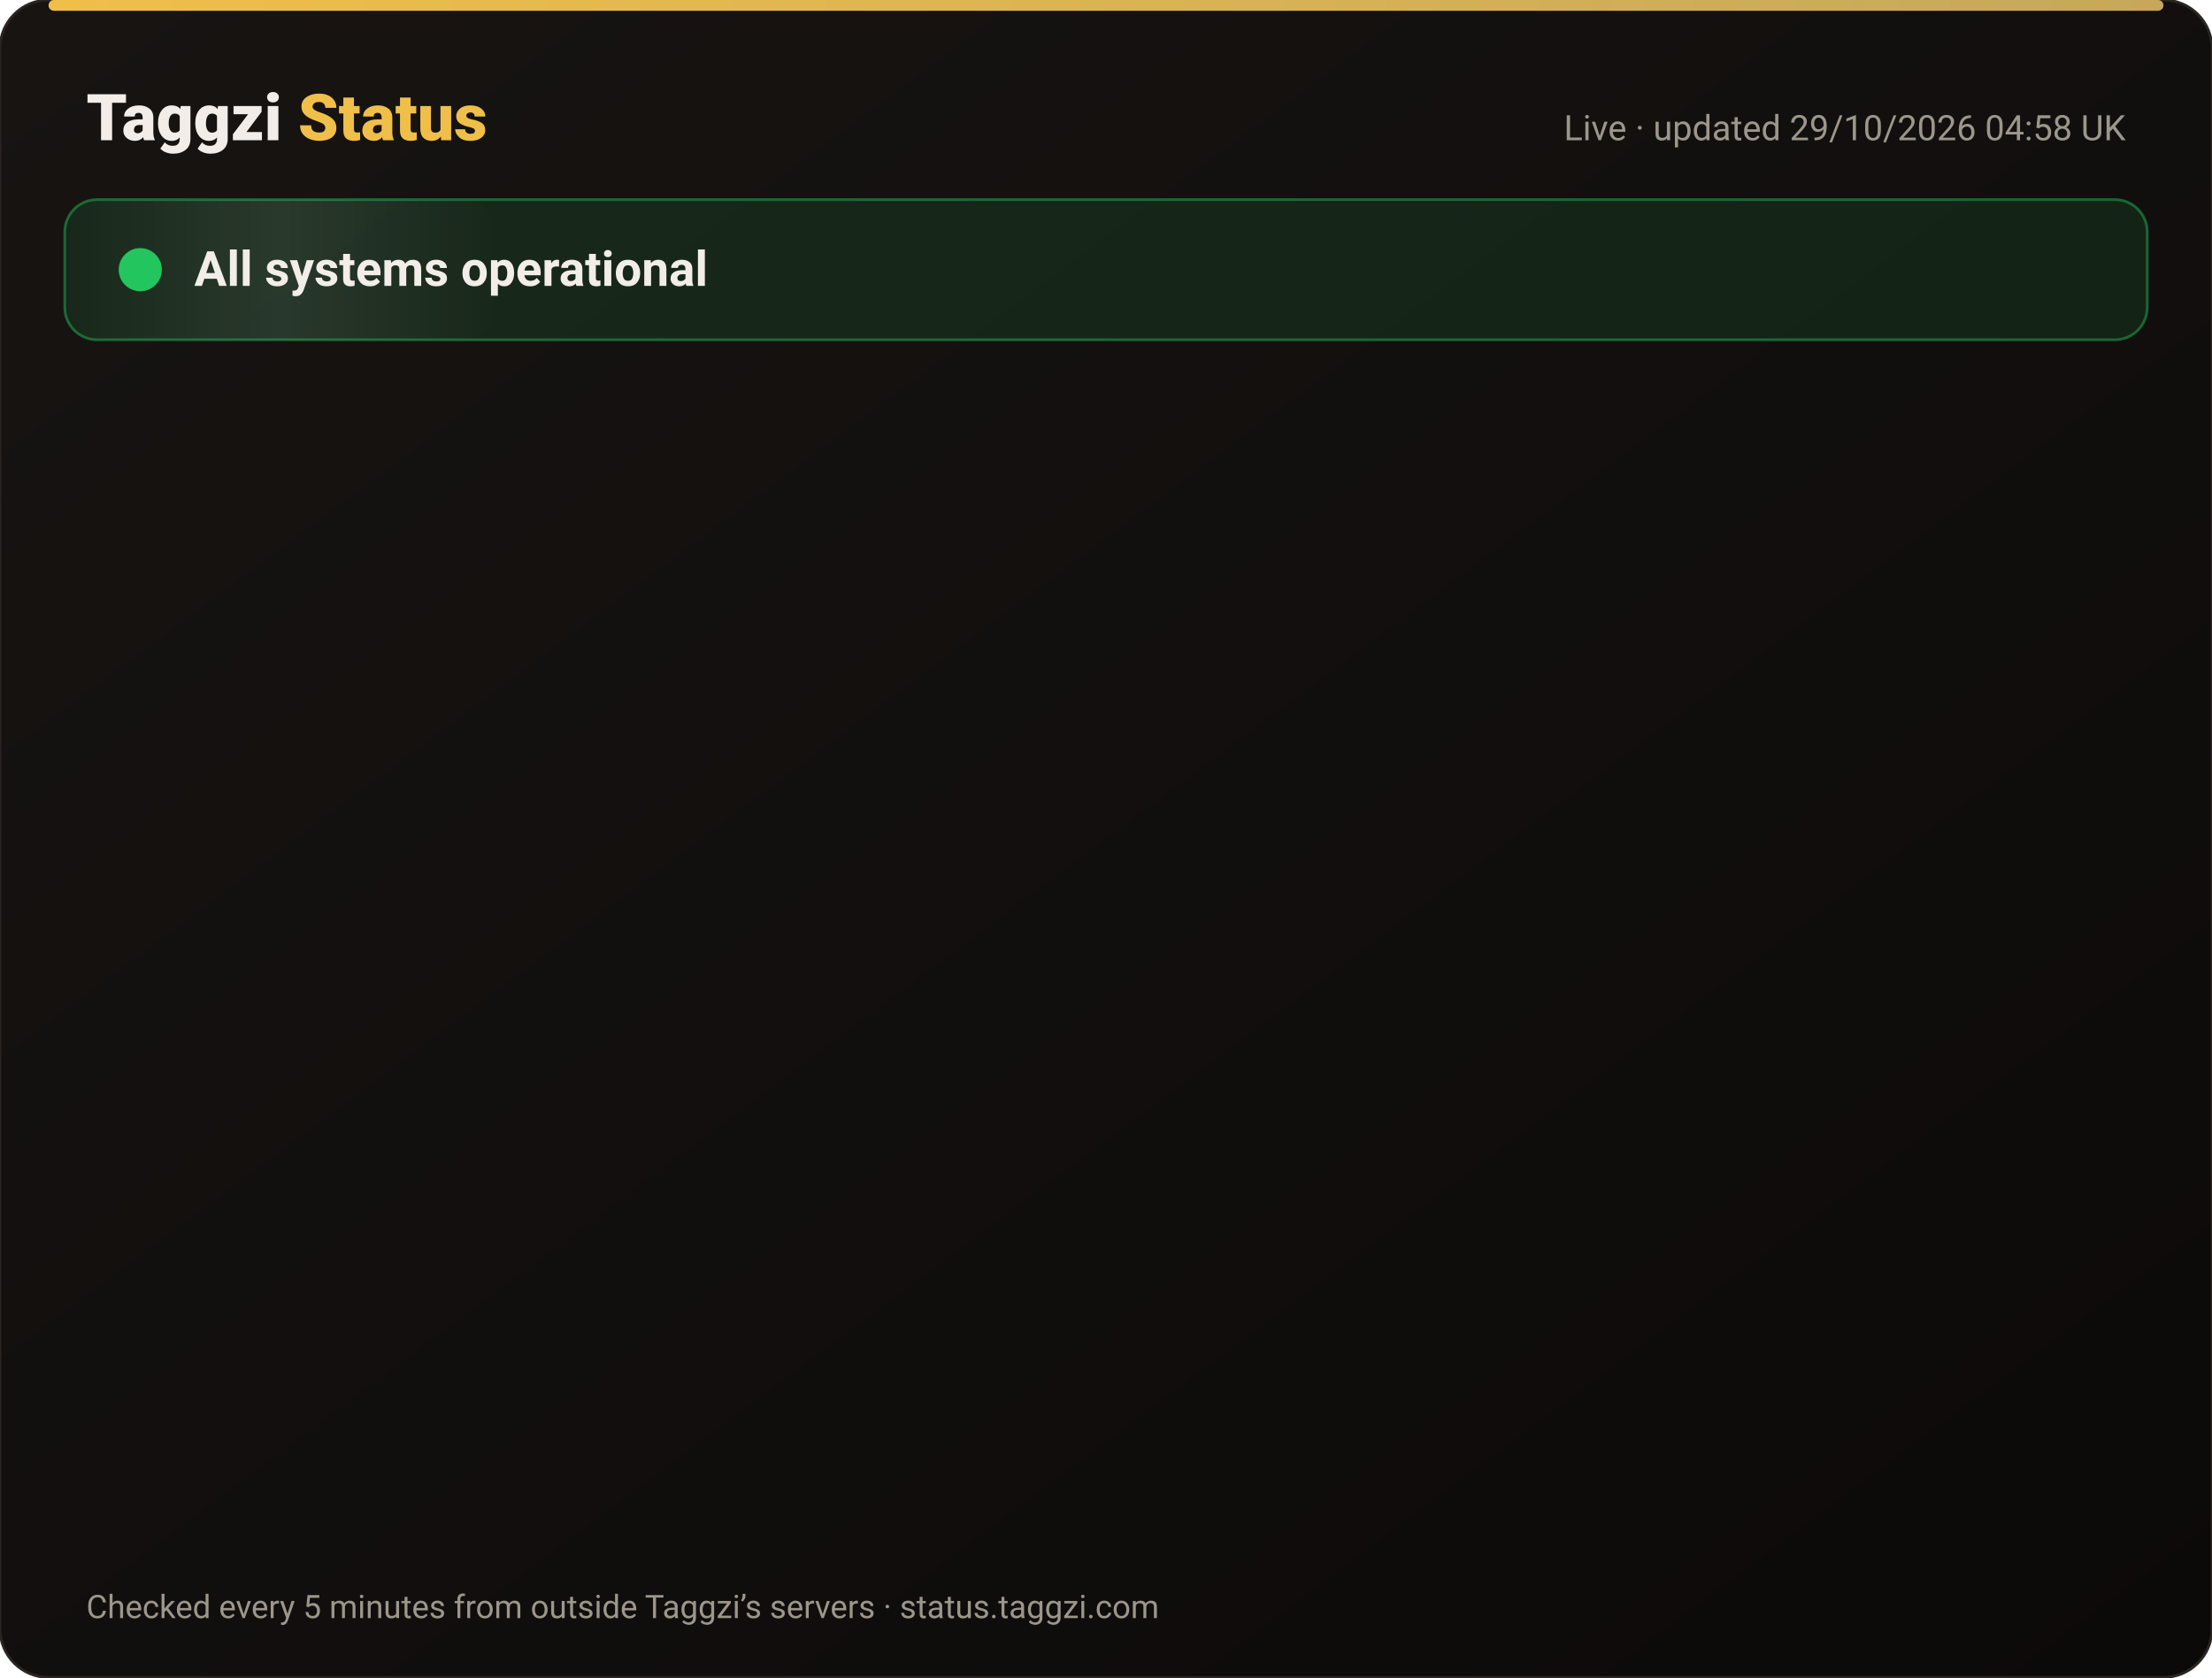
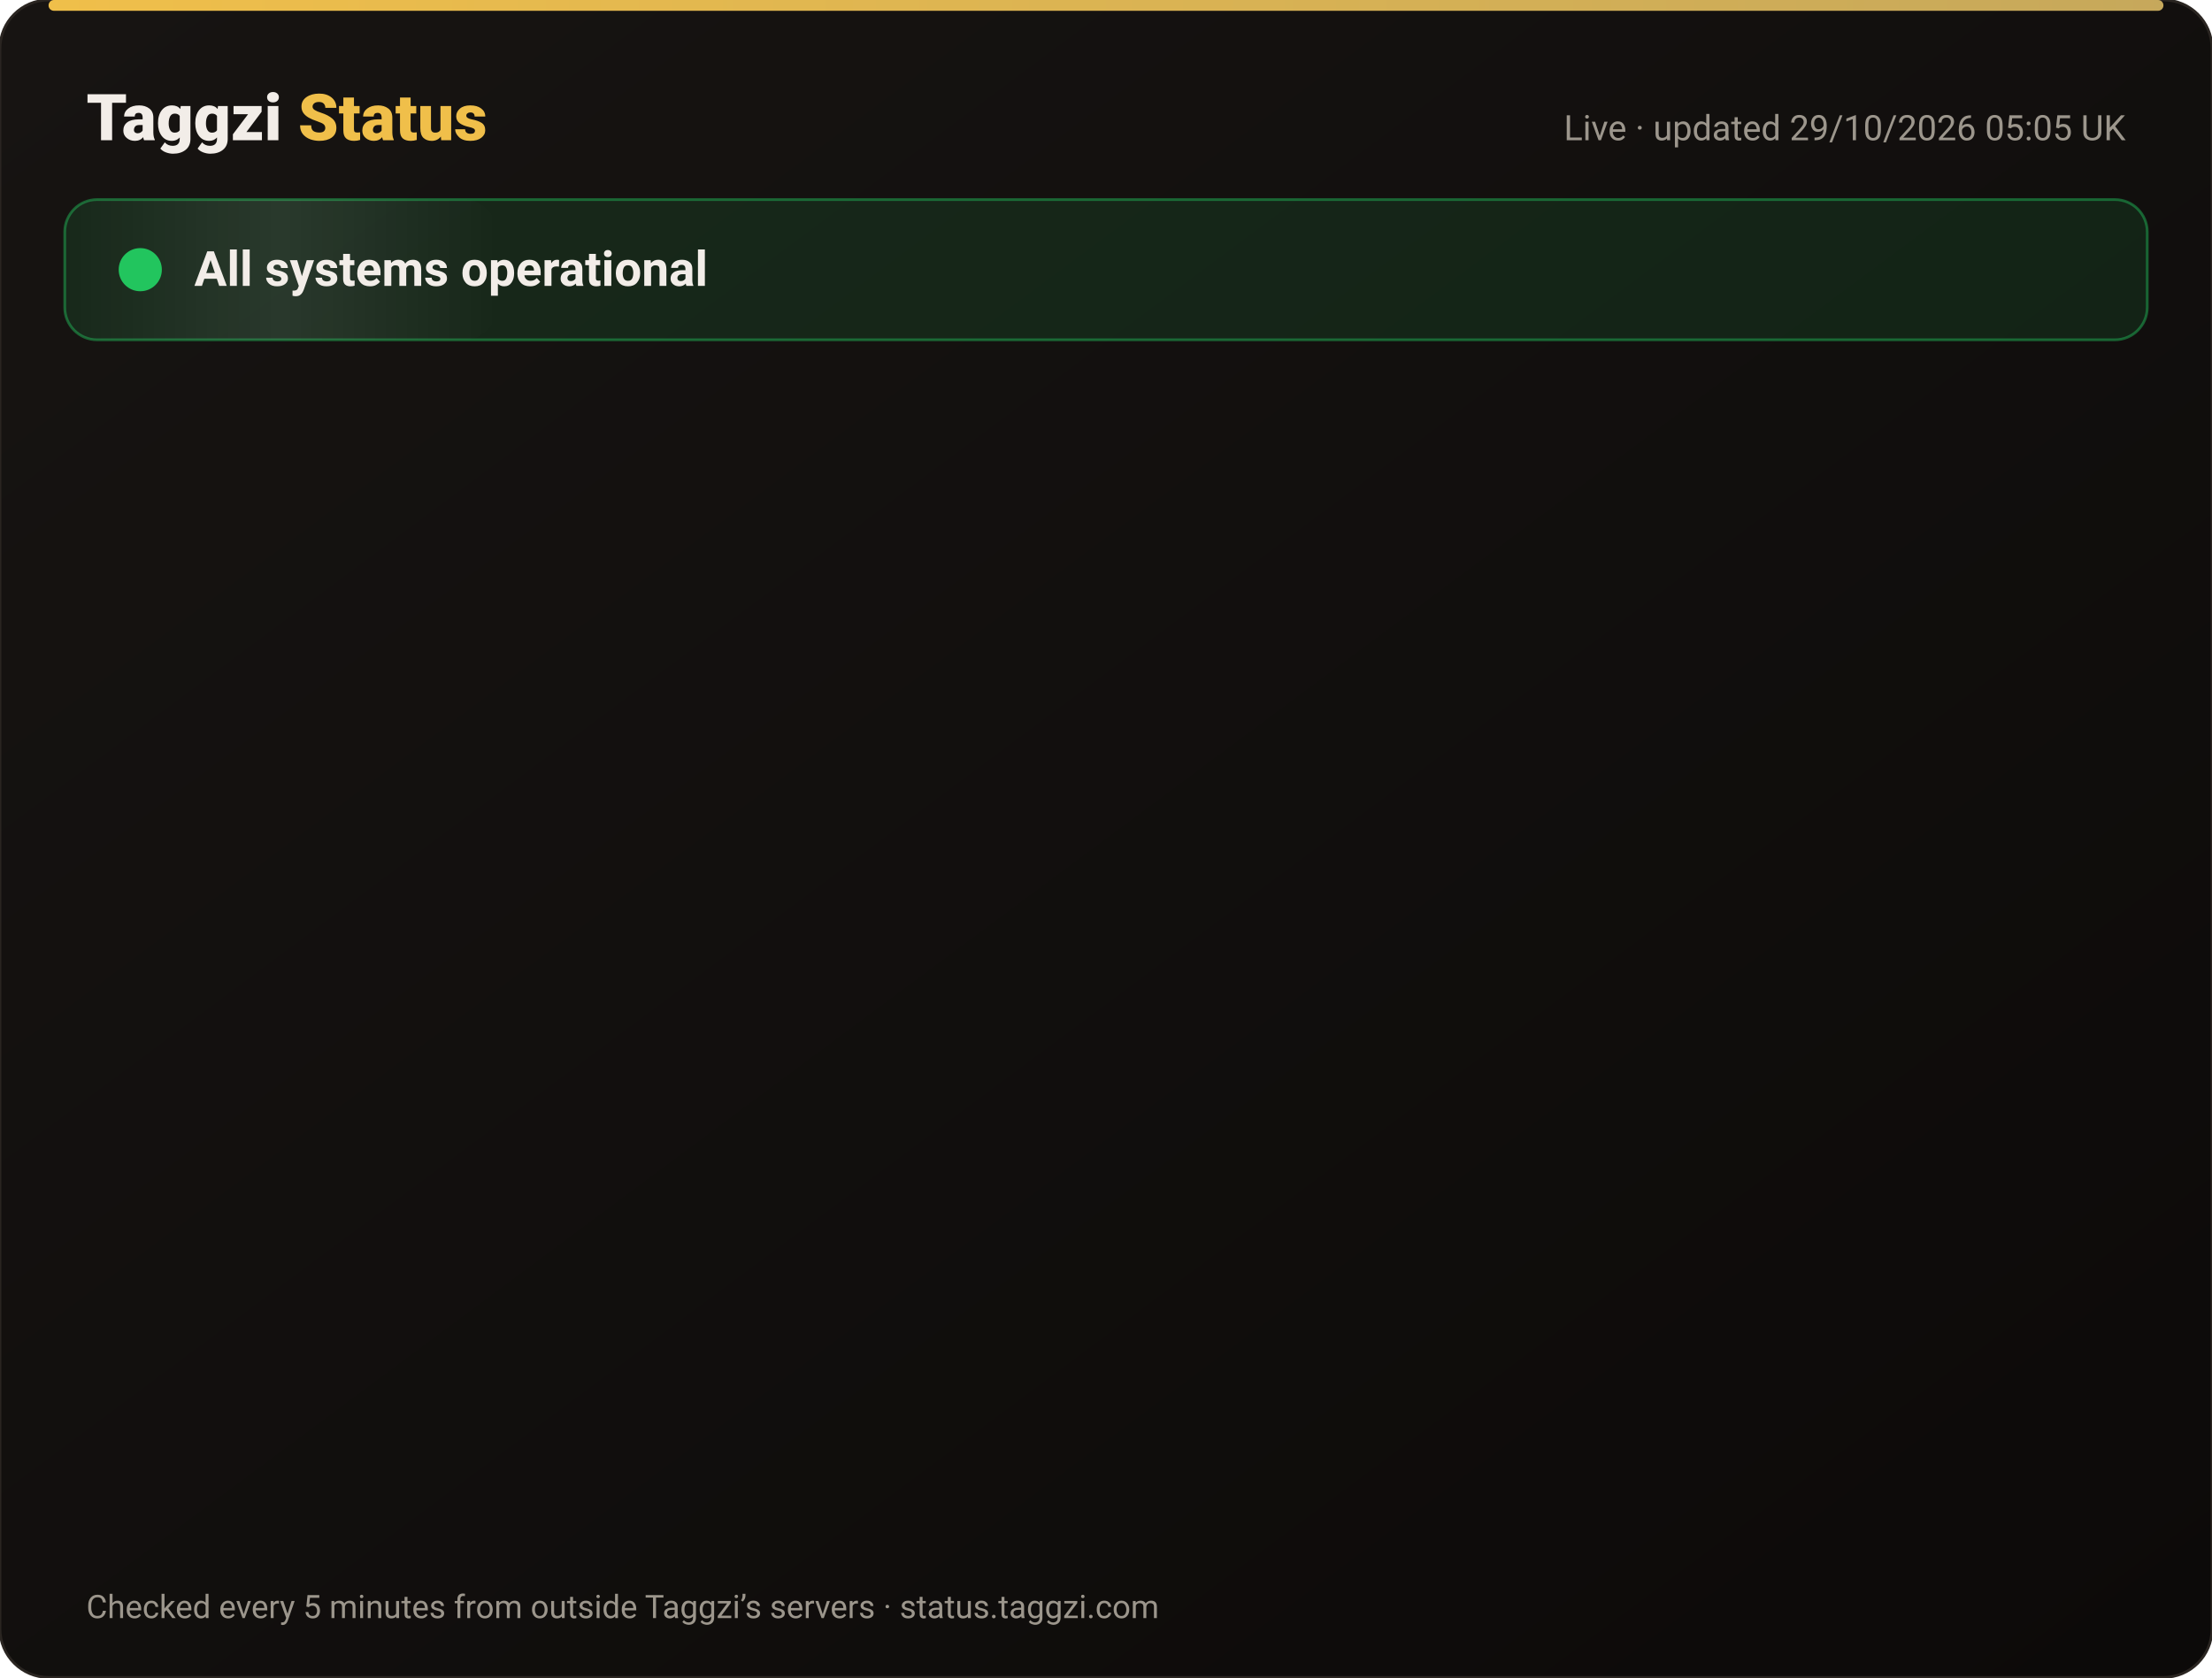
<svg xmlns="http://www.w3.org/2000/svg" width="820" height="622" viewBox="0 0 820 622" font-family="-apple-system,Segoe UI,Roboto,Helvetica,Arial,sans-serif">
  <defs>
    <linearGradient id="bg" x1="0" y1="0" x2="1" y2="1">
      <stop offset="0" stop-color="#171412" />
      <stop offset="1" stop-color="#0C0A09" />
    </linearGradient>
    <linearGradient id="gold" x1="0" x2="1">
      <stop offset="0" stop-color="#F0BF4A" />
      <stop offset="1" stop-color="#c6a85b" />
    </linearGradient>
    <linearGradient id="shine" x1="0" x2="1">
      <stop offset="0" stop-color="#fff" stop-opacity="0" />
      <stop offset=".5" stop-color="#fff" stop-opacity=".08" />
      <stop offset="1" stop-color="#fff" stop-opacity="0" />
    </linearGradient>
  </defs>
  <rect width="820" height="622" rx="18" fill="url(#bg)" stroke="#2a2521" />
  <rect x="18" y="0" width="784" height="4" rx="2" fill="url(#gold)" />
  <text x="32" y="52" font-size="24" font-weight="800" fill="#F2EDE8">Taggzi <tspan fill="#F0BF4A">Status</tspan>
  </text>
-   <text x="788" y="52" font-size="13" fill="#9C968C" text-anchor="end">Live · updated 29/10/2026 04:58 UK</text>
+   <text x="788" y="52" font-size="13" fill="#9C968C" text-anchor="end">Live · updated 29/10/2026 05:05 UK</text>
  <rect x="24" y="74" width="772" height="52" rx="12" fill="#22c55e" fill-opacity=".12" stroke="#22c55e" stroke-opacity=".45" />
  <rect x="24" y="74" width="160" height="52" rx="12" fill="url(#shine)">
    <animate attributeName="x" from="-160" to="820" dur="4s" repeatCount="indefinite" />
  </rect>
  <circle cx="52" cy="100" r="7" fill="#22c55e" />
  <circle cx="52" cy="100" r="7" fill="none" stroke="#22c55e" stroke-width="2">
    <animate attributeName="r" values="7;15;7" dur="2s" repeatCount="indefinite" />
    <animate attributeName="opacity" values=".9;0;.9" dur="2s" repeatCount="indefinite" />
  </circle>
  <text x="72" y="106" font-size="18" font-weight="700" fill="#F2EDE8">All systems operational</text>
  <g opacity="0">
    <animate attributeName="opacity" from="0" to="1" begin="0.00s" dur=".6s" fill="freeze" />
    <line x1="32" y1="188" x2="788" y2="188" stroke="#2a2521" />
    <circle cx="44" cy="166" r="6" fill="#22c55e">
      <animate attributeName="opacity" values="1;.45;1" dur="2.4s" begin="0.00s" repeatCount="indefinite" />
    </circle>
    <text x="62" y="171" font-size="15" font-weight="650" fill="#F2EDE8">Website</text>
    <text x="630" y="171" font-size="13" fill="#9C968C" text-anchor="end">99.98% uptime</text>
    <rect x="648" y="154" width="140" height="24" rx="12" fill="#22c55e" fill-opacity=".14" stroke="#22c55e" stroke-opacity=".5" />
    <text x="718" y="171" font-size="12" font-weight="700" fill="#22c55e" text-anchor="middle">Operational</text>
  </g>
  <g opacity="0">
    <animate attributeName="opacity" from="0" to="1" begin="0.15s" dur=".6s" fill="freeze" />
    <line x1="32" y1="234" x2="788" y2="234" stroke="#2a2521" />
    <circle cx="44" cy="212" r="6" fill="#22c55e">
      <animate attributeName="opacity" values="1;.45;1" dur="2.4s" begin="0.15s" repeatCount="indefinite" />
    </circle>
    <text x="62" y="217" font-size="15" font-weight="650" fill="#F2EDE8">Tag scans</text>
    <text x="630" y="217" font-size="13" fill="#9C968C" text-anchor="end">99.98% uptime</text>
    <rect x="648" y="200" width="140" height="24" rx="12" fill="#22c55e" fill-opacity=".14" stroke="#22c55e" stroke-opacity=".5" />
    <text x="718" y="217" font-size="12" font-weight="700" fill="#22c55e" text-anchor="middle">Operational</text>
  </g>
  <g opacity="0">
    <animate attributeName="opacity" from="0" to="1" begin="0.30s" dur=".6s" fill="freeze" />
    <line x1="32" y1="280" x2="788" y2="280" stroke="#2a2521" />
    <circle cx="44" cy="258" r="6" fill="#22c55e">
      <animate attributeName="opacity" values="1;.45;1" dur="2.4s" begin="0.30s" repeatCount="indefinite" />
    </circle>
    <text x="62" y="263" font-size="15" font-weight="650" fill="#F2EDE8">Manual tag lookup</text>
    <text x="630" y="263" font-size="13" fill="#9C968C" text-anchor="end">99.98% uptime</text>
    <rect x="648" y="246" width="140" height="24" rx="12" fill="#22c55e" fill-opacity=".14" stroke="#22c55e" stroke-opacity=".5" />
    <text x="718" y="263" font-size="12" font-weight="700" fill="#22c55e" text-anchor="middle">Operational</text>
  </g>
  <g opacity="0">
    <animate attributeName="opacity" from="0" to="1" begin="0.45s" dur=".6s" fill="freeze" />
    <line x1="32" y1="326" x2="788" y2="326" stroke="#2a2521" />
    <circle cx="44" cy="304" r="6" fill="#22c55e">
      <animate attributeName="opacity" values="1;.45;1" dur="2.4s" begin="0.45s" repeatCount="indefinite" />
    </circle>
    <text x="62" y="309" font-size="15" font-weight="650" fill="#F2EDE8">App &amp; login</text>
    <text x="630" y="309" font-size="13" fill="#9C968C" text-anchor="end">99.98% uptime</text>
    <rect x="648" y="292" width="140" height="24" rx="12" fill="#22c55e" fill-opacity=".14" stroke="#22c55e" stroke-opacity=".5" />
    <text x="718" y="309" font-size="12" font-weight="700" fill="#22c55e" text-anchor="middle">Operational</text>
  </g>
  <g opacity="0">
    <animate attributeName="opacity" from="0" to="1" begin="0.60s" dur=".6s" fill="freeze" />
    <line x1="32" y1="372" x2="788" y2="372" stroke="#2a2521" />
    <circle cx="44" cy="350" r="6" fill="#22c55e">
      <animate attributeName="opacity" values="1;.45;1" dur="2.4s" begin="0.60s" repeatCount="indefinite" />
    </circle>
    <text x="62" y="355" font-size="15" font-weight="650" fill="#F2EDE8">Community alerts</text>
    <text x="630" y="355" font-size="13" fill="#9C968C" text-anchor="end">99.98% uptime</text>
    <rect x="648" y="338" width="140" height="24" rx="12" fill="#22c55e" fill-opacity=".14" stroke="#22c55e" stroke-opacity=".5" />
    <text x="718" y="355" font-size="12" font-weight="700" fill="#22c55e" text-anchor="middle">Operational</text>
  </g>
  <g opacity="0">
    <animate attributeName="opacity" from="0" to="1" begin="0.75s" dur=".6s" fill="freeze" />
    <line x1="32" y1="418" x2="788" y2="418" stroke="#2a2521" />
    <circle cx="44" cy="396" r="6" fill="#22c55e">
      <animate attributeName="opacity" values="1;.45;1" dur="2.4s" begin="0.75s" repeatCount="indefinite" />
    </circle>
    <text x="62" y="401" font-size="15" font-weight="650" fill="#F2EDE8">Private calling</text>
    <text x="630" y="401" font-size="13" fill="#9C968C" text-anchor="end">99.98% uptime</text>
    <rect x="648" y="384" width="140" height="24" rx="12" fill="#22c55e" fill-opacity=".14" stroke="#22c55e" stroke-opacity=".5" />
    <text x="718" y="401" font-size="12" font-weight="700" fill="#22c55e" text-anchor="middle">Operational</text>
  </g>
  <g opacity="0">
    <animate attributeName="opacity" from="0" to="1" begin="0.90s" dur=".6s" fill="freeze" />
    <line x1="32" y1="464" x2="788" y2="464" stroke="#2a2521" />
    <circle cx="44" cy="442" r="6" fill="#22c55e">
      <animate attributeName="opacity" values="1;.45;1" dur="2.4s" begin="0.90s" repeatCount="indefinite" />
    </circle>
    <text x="62" y="447" font-size="15" font-weight="650" fill="#F2EDE8">Payments</text>
    <text x="630" y="447" font-size="13" fill="#9C968C" text-anchor="end">99.96% uptime</text>
    <rect x="648" y="430" width="140" height="24" rx="12" fill="#22c55e" fill-opacity=".14" stroke="#22c55e" stroke-opacity=".5" />
    <text x="718" y="447" font-size="12" font-weight="700" fill="#22c55e" text-anchor="middle">Operational</text>
  </g>
  <g opacity="0">
    <animate attributeName="opacity" from="0" to="1" begin="1.05s" dur=".6s" fill="freeze" />
    <line x1="32" y1="510" x2="788" y2="510" stroke="#2a2521" />
    <circle cx="44" cy="488" r="6" fill="#22c55e">
      <animate attributeName="opacity" values="1;.45;1" dur="2.4s" begin="1.05s" repeatCount="indefinite" />
    </circle>
    <text x="62" y="493" font-size="15" font-weight="650" fill="#F2EDE8">Email &amp; support</text>
    <text x="630" y="493" font-size="13" fill="#9C968C" text-anchor="end">99.98% uptime</text>
    <rect x="648" y="476" width="140" height="24" rx="12" fill="#22c55e" fill-opacity=".14" stroke="#22c55e" stroke-opacity=".5" />
    <text x="718" y="493" font-size="12" font-weight="700" fill="#22c55e" text-anchor="middle">Operational</text>
  </g>
  <g opacity="0">
    <animate attributeName="opacity" from="0" to="1" begin="1.20s" dur=".6s" fill="freeze" />
    <line x1="32" y1="556" x2="788" y2="556" stroke="#2a2521" />
    <circle cx="44" cy="534" r="6" fill="#22c55e">
      <animate attributeName="opacity" values="1;.45;1" dur="2.4s" begin="1.20s" repeatCount="indefinite" />
    </circle>
    <text x="62" y="539" font-size="15" font-weight="650" fill="#F2EDE8">Secure connection (SSL)</text>
    <text x="630" y="539" font-size="13" fill="#9C968C" text-anchor="end">100.00% uptime</text>
    <rect x="648" y="522" width="140" height="24" rx="12" fill="#22c55e" fill-opacity=".14" stroke="#22c55e" stroke-opacity=".5" />
    <text x="718" y="539" font-size="12" font-weight="700" fill="#22c55e" text-anchor="middle">Operational</text>
  </g>
  <text x="32" y="600" font-size="12" fill="#9C968C">Checked every 5 minutes from outside Taggzi’s servers · status.taggzi.com</text>
</svg>
